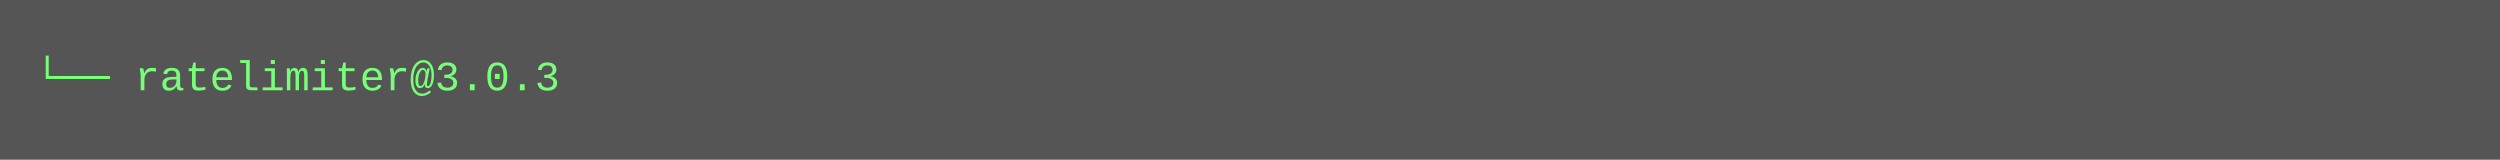
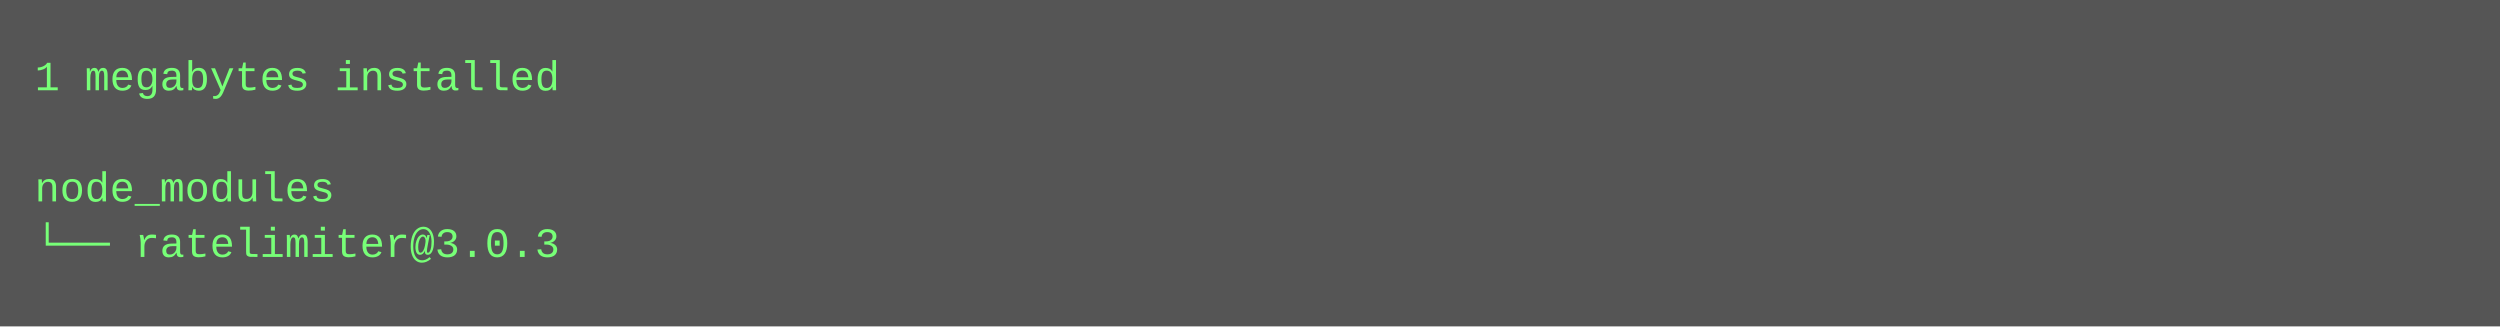
- <svg xmlns="http://www.w3.org/2000/svg" height="46" width="720">
-   <rect height="46" fill="#555" width="720" />
+ <svg xmlns="http://www.w3.org/2000/svg" height="94" width="720">
+   <rect height="94" fill="#555" width="720" />
  <text fill="#7f7" font-family="Courier New" font-size="12" xml:space="preserve">
-     <tspan x="10" y="26">└── ratelimiter@3.0.3</tspan>
+     <tspan x="10" y="26">1 megabytes installed</tspan>
+     <tspan x="10" y="42" />
+     <tspan x="10" y="58">node_modules</tspan>
+     <tspan x="10" y="74">└── ratelimiter@3.0.3</tspan>
  </text>
</svg>
